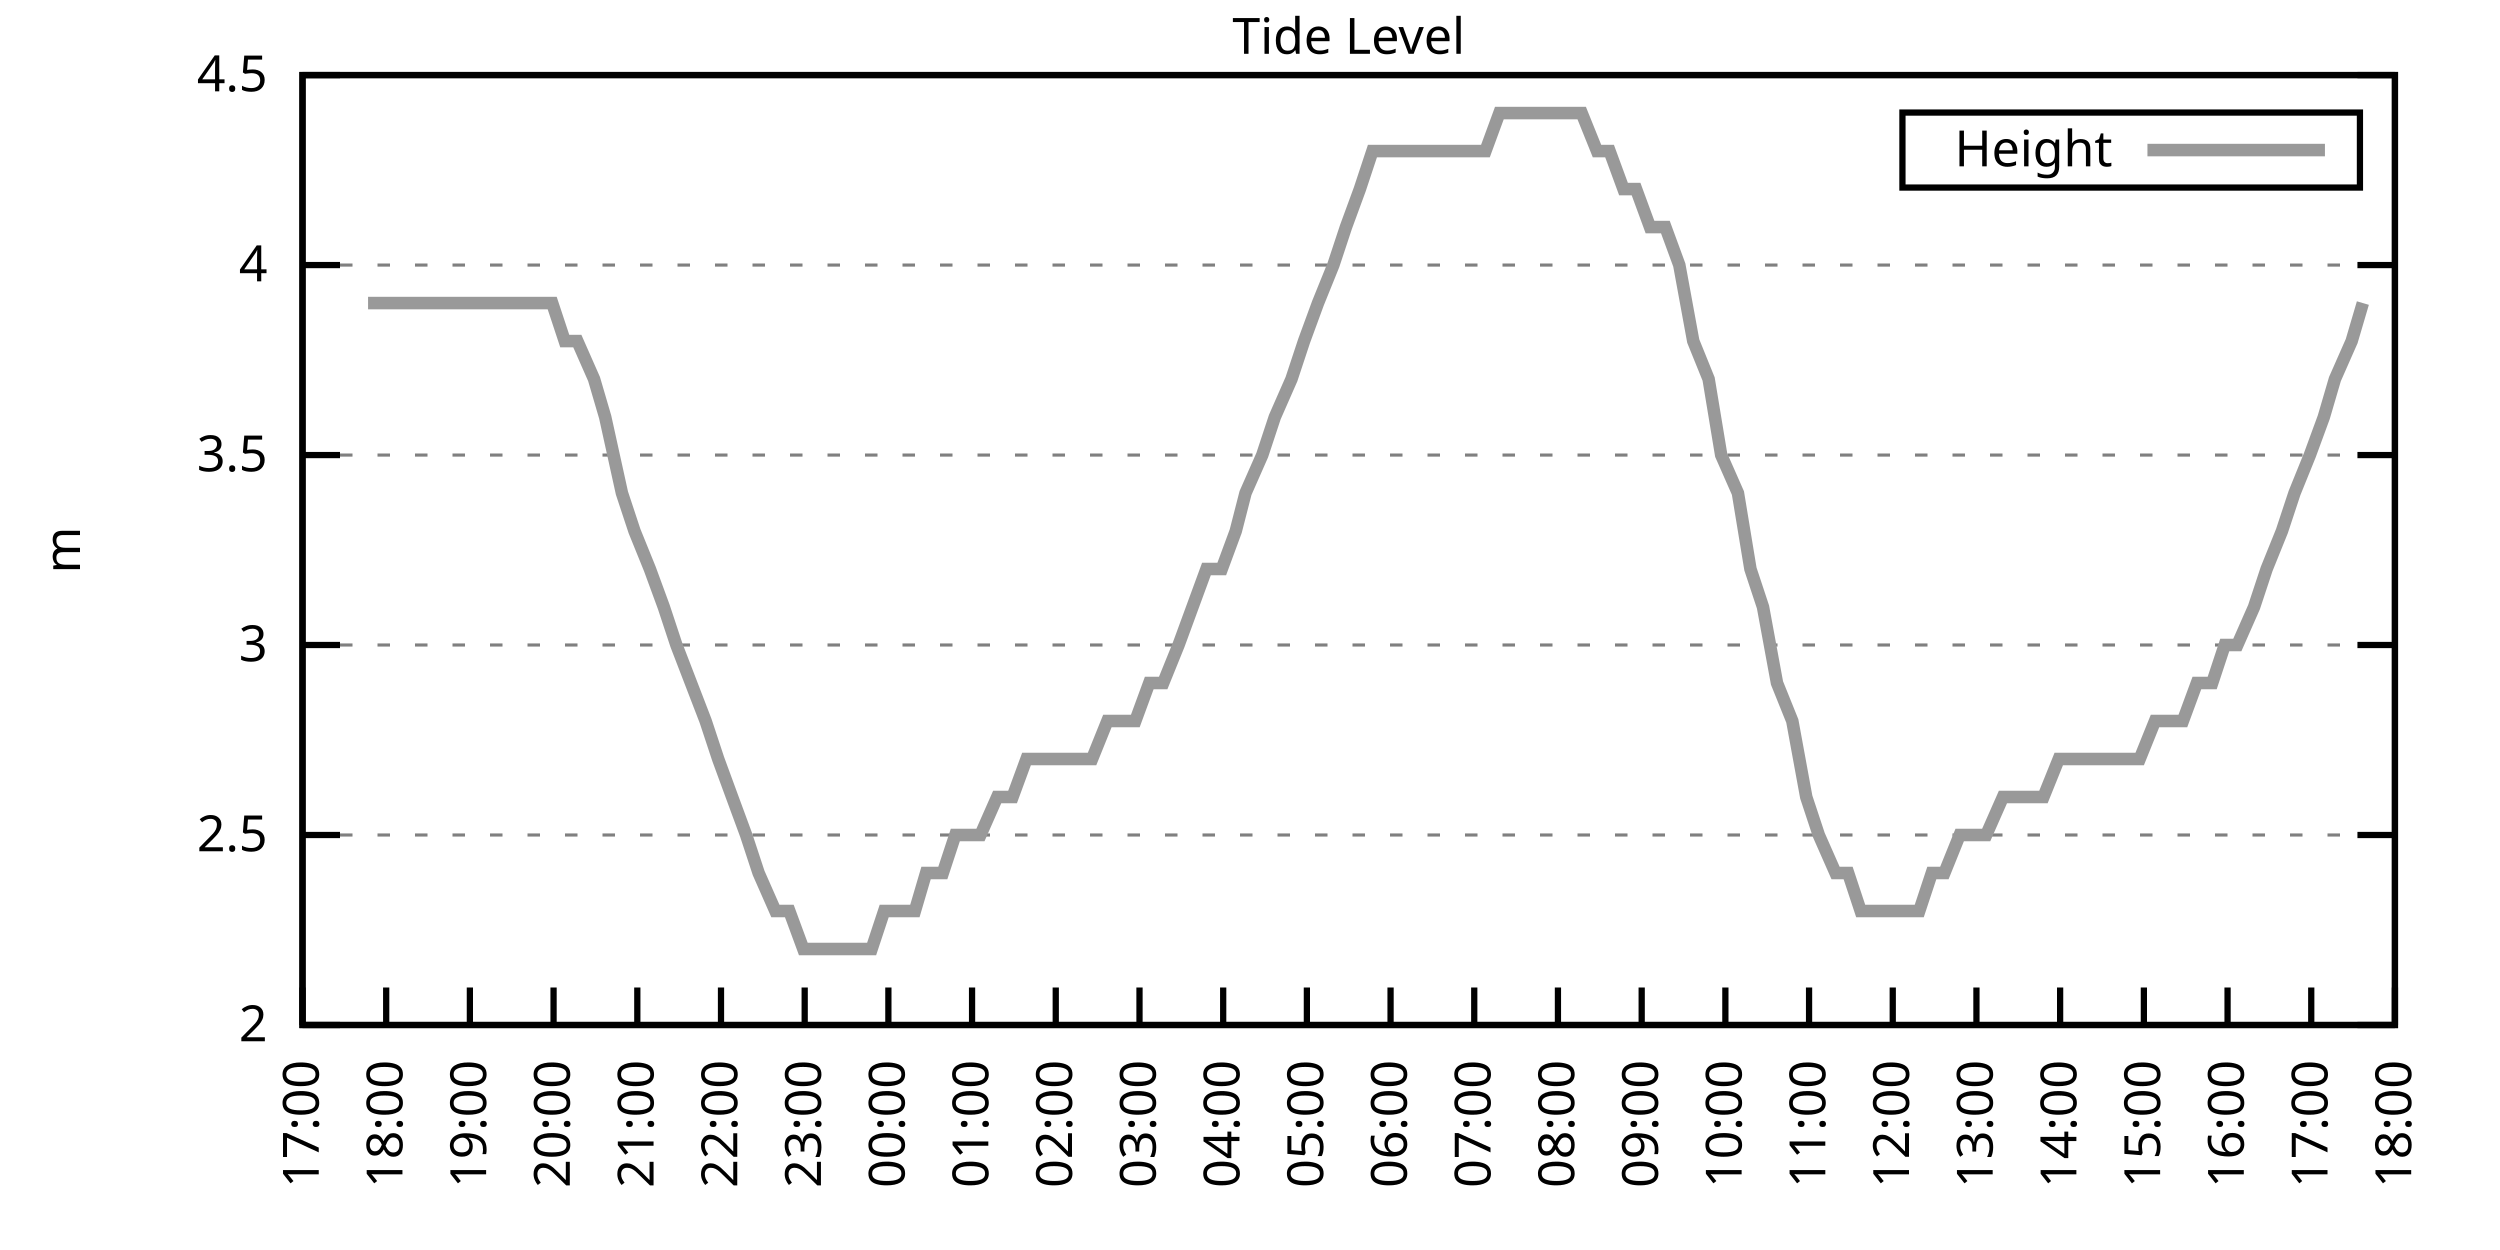
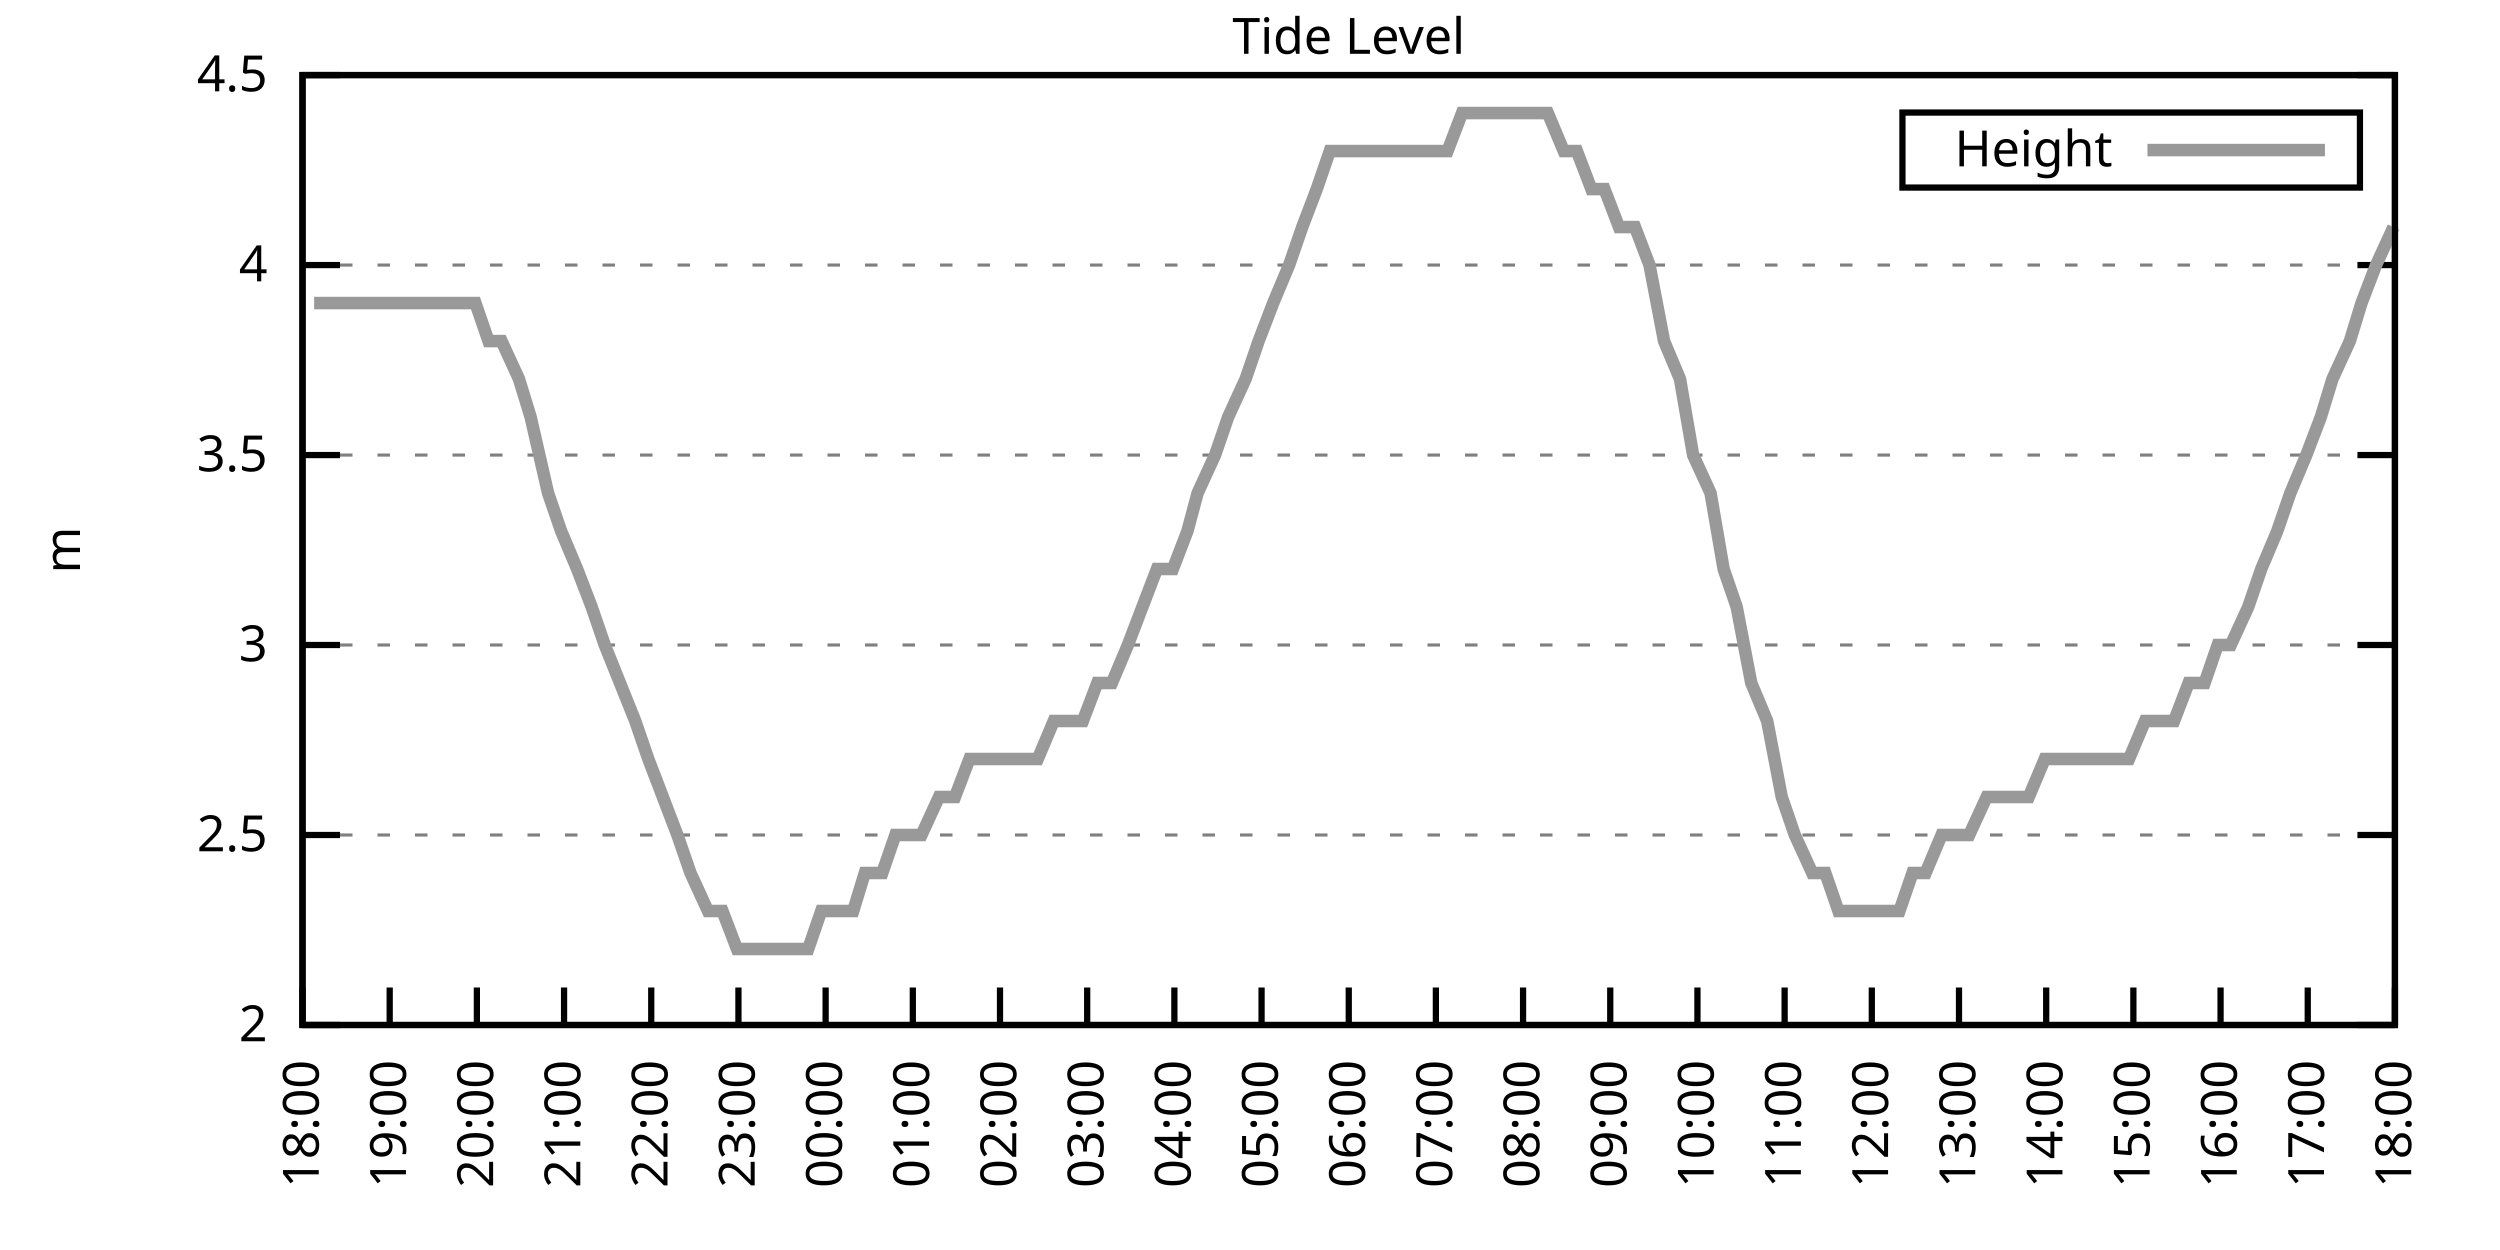
<svg xmlns="http://www.w3.org/2000/svg" xmlns:xlink="http://www.w3.org/1999/xlink" width="400" height="200" viewBox="0 0 400 200">
  <g id="gnuplot_canvas">
    <rect x="0" y="0" width="400" height="200" fill="none" />
    <defs>
      <circle id="gpDot" r="0.5" stroke-width="0.5" stroke="currentColor" />
      <path id="gpPt0" stroke-width="0.333" stroke="currentColor" d="M-1,0 h2 M0,-1 v2" />
      <path id="gpPt1" stroke-width="0.333" stroke="currentColor" d="M-1,-1 L1,1 M1,-1 L-1,1" />
      <path id="gpPt2" stroke-width="0.333" stroke="currentColor" d="M-1,0 L1,0 M0,-1 L0,1 M-1,-1 L1,1 M-1,1 L1,-1" />
      <rect id="gpPt3" stroke-width="0.333" stroke="currentColor" x="-1" y="-1" width="2" height="2" />
      <rect id="gpPt4" stroke-width="0.333" stroke="currentColor" fill="currentColor" x="-1" y="-1" width="2" height="2" />
      <circle id="gpPt5" stroke-width="0.333" stroke="currentColor" cx="0" cy="0" r="1" />
      <use xlink:href="#gpPt5" id="gpPt6" fill="currentColor" stroke="none" />
      <path id="gpPt7" stroke-width="0.333" stroke="currentColor" d="M0,-1.33 L-1.33,0.67 L1.33,0.67 z" />
      <use xlink:href="#gpPt7" id="gpPt8" fill="currentColor" stroke="none" />
      <use xlink:href="#gpPt7" id="gpPt9" stroke="currentColor" transform="rotate(180)" />
      <use xlink:href="#gpPt9" id="gpPt10" fill="currentColor" stroke="none" />
      <use xlink:href="#gpPt3" id="gpPt11" stroke="currentColor" transform="rotate(45)" />
      <use xlink:href="#gpPt11" id="gpPt12" fill="currentColor" stroke="none" />
      <path id="gpPt13" stroke-width="0.333" stroke="currentColor" d="M0,1.330 L1.265,0.411 L0.782,-1.067 L-0.782,-1.076 L-1.265,0.411 z" />
      <use xlink:href="#gpPt13" id="gpPt14" fill="currentColor" stroke="none" />
      <filter id="textbox" filterUnits="objectBoundingBox" x="0" y="0" height="1" width="1">
        <feFlood flood-color="white" flood-opacity="1" result="bgnd" />
        <feComposite in="SourceGraphic" in2="bgnd" operator="atop" />
      </filter>
      <filter id="greybox" filterUnits="objectBoundingBox" x="0" y="0" height="1" width="1">
        <feFlood flood-color="lightgrey" flood-opacity="1" result="grey" />
        <feComposite in="SourceGraphic" in2="grey" operator="atop" />
      </filter>
    </defs>
    <g fill="none" color="white" stroke="currentColor" stroke-width="1.00" stroke-linecap="butt" stroke-linejoin="miter">
</g>
    <g fill="none" color="black" stroke="currentColor" stroke-width="1.00" stroke-linecap="butt" stroke-linejoin="miter">
      <g stroke="none" shape-rendering="crispEdges">
        <polygon fill="rgb(255, 255, 255)" points="48.40,164.00 383.18,164.00 383.18,12.02 48.40,12.02 " />
      </g>
    </g>
    <g fill="none" color="black" stroke="currentColor" stroke-width="1.00" stroke-linecap="butt" stroke-linejoin="miter">
</g>
    <g fill="none" color="black" stroke="black" stroke-width="0.50" stroke-linecap="butt" stroke-linejoin="miter">
</g>
    <g fill="none" color="gray" stroke="currentColor" stroke-width="0.50" stroke-linecap="butt" stroke-linejoin="miter">
      <path stroke="gray" stroke-dasharray="2,4" class="gridline" d="M48.40,164.00 L383.19,164.00  " />
    </g>
    <g fill="none" color="gray" stroke="gray" stroke-width="1.00" stroke-linecap="butt" stroke-linejoin="miter">
</g>
    <g fill="none" color="black" stroke="currentColor" stroke-width="1.00" stroke-linecap="butt" stroke-linejoin="miter">
      <path stroke="black" d="M48.40,164.00 L54.40,164.00 M383.19,164.00 L377.19,164.00  " />
      <g transform="translate(42.80,166.60)" stroke="none" fill="black" font-family="Sans" font-size="8.00" text-anchor="end">
        <text>
          <tspan font-family="Sans"> 2</tspan>
        </text>
      </g>
    </g>
    <g fill="none" color="black" stroke="currentColor" stroke-width="1.00" stroke-linecap="butt" stroke-linejoin="miter">
</g>
    <g fill="none" color="black" stroke="black" stroke-width="0.50" stroke-linecap="butt" stroke-linejoin="miter">
</g>
    <g fill="none" color="gray" stroke="currentColor" stroke-width="0.50" stroke-linecap="butt" stroke-linejoin="miter">
      <path stroke="gray" stroke-dasharray="2,4" class="gridline" d="M48.40,133.60 L383.19,133.60  " />
    </g>
    <g fill="none" color="gray" stroke="gray" stroke-width="1.00" stroke-linecap="butt" stroke-linejoin="miter">
</g>
    <g fill="none" color="black" stroke="currentColor" stroke-width="1.00" stroke-linecap="butt" stroke-linejoin="miter">
      <path stroke="black" d="M48.40,133.60 L54.40,133.60 M383.19,133.60 L377.19,133.60  " />
      <g transform="translate(42.80,136.20)" stroke="none" fill="black" font-family="Sans" font-size="8.00" text-anchor="end">
        <text>
          <tspan font-family="Sans"> 2.5</tspan>
        </text>
      </g>
    </g>
    <g fill="none" color="black" stroke="currentColor" stroke-width="1.00" stroke-linecap="butt" stroke-linejoin="miter">
</g>
    <g fill="none" color="black" stroke="black" stroke-width="0.50" stroke-linecap="butt" stroke-linejoin="miter">
</g>
    <g fill="none" color="gray" stroke="currentColor" stroke-width="0.50" stroke-linecap="butt" stroke-linejoin="miter">
      <path stroke="gray" stroke-dasharray="2,4" class="gridline" d="M48.40,103.20 L383.19,103.20  " />
    </g>
    <g fill="none" color="gray" stroke="gray" stroke-width="1.00" stroke-linecap="butt" stroke-linejoin="miter">
</g>
    <g fill="none" color="black" stroke="currentColor" stroke-width="1.00" stroke-linecap="butt" stroke-linejoin="miter">
      <path stroke="black" d="M48.40,103.20 L54.40,103.20 M383.19,103.20 L377.19,103.20  " />
      <g transform="translate(42.80,105.80)" stroke="none" fill="black" font-family="Sans" font-size="8.00" text-anchor="end">
        <text>
          <tspan font-family="Sans"> 3</tspan>
        </text>
      </g>
    </g>
    <g fill="none" color="black" stroke="currentColor" stroke-width="1.00" stroke-linecap="butt" stroke-linejoin="miter">
</g>
    <g fill="none" color="black" stroke="black" stroke-width="0.50" stroke-linecap="butt" stroke-linejoin="miter">
</g>
    <g fill="none" color="gray" stroke="currentColor" stroke-width="0.50" stroke-linecap="butt" stroke-linejoin="miter">
      <path stroke="gray" stroke-dasharray="2,4" class="gridline" d="M48.40,72.81 L383.19,72.81  " />
    </g>
    <g fill="none" color="gray" stroke="gray" stroke-width="1.00" stroke-linecap="butt" stroke-linejoin="miter">
</g>
    <g fill="none" color="black" stroke="currentColor" stroke-width="1.00" stroke-linecap="butt" stroke-linejoin="miter">
      <path stroke="black" d="M48.40,72.81 L54.40,72.81 M383.19,72.81 L377.19,72.81  " />
      <g transform="translate(42.80,75.41)" stroke="none" fill="black" font-family="Sans" font-size="8.00" text-anchor="end">
        <text>
          <tspan font-family="Sans"> 3.5</tspan>
        </text>
      </g>
    </g>
    <g fill="none" color="black" stroke="currentColor" stroke-width="1.00" stroke-linecap="butt" stroke-linejoin="miter">
</g>
    <g fill="none" color="black" stroke="black" stroke-width="0.50" stroke-linecap="butt" stroke-linejoin="miter">
</g>
    <g fill="none" color="gray" stroke="currentColor" stroke-width="0.50" stroke-linecap="butt" stroke-linejoin="miter">
      <path stroke="gray" stroke-dasharray="2,4" class="gridline" d="M48.40,42.41 L383.19,42.41  " />
    </g>
    <g fill="none" color="gray" stroke="gray" stroke-width="1.00" stroke-linecap="butt" stroke-linejoin="miter">
</g>
    <g fill="none" color="black" stroke="currentColor" stroke-width="1.00" stroke-linecap="butt" stroke-linejoin="miter">
      <path stroke="black" d="M48.40,42.41 L54.40,42.41 M383.19,42.41 L377.19,42.41  " />
      <g transform="translate(42.80,45.01)" stroke="none" fill="black" font-family="Sans" font-size="8.00" text-anchor="end">
        <text>
          <tspan font-family="Sans"> 4</tspan>
        </text>
      </g>
    </g>
    <g fill="none" color="black" stroke="currentColor" stroke-width="1.00" stroke-linecap="butt" stroke-linejoin="miter">
</g>
    <g fill="none" color="black" stroke="black" stroke-width="0.50" stroke-linecap="butt" stroke-linejoin="miter">
</g>
    <g fill="none" color="gray" stroke="currentColor" stroke-width="0.50" stroke-linecap="butt" stroke-linejoin="miter">
      <path stroke="gray" stroke-dasharray="2,4" class="gridline" d="M48.40,12.01 L383.19,12.01  " />
    </g>
    <g fill="none" color="gray" stroke="gray" stroke-width="1.00" stroke-linecap="butt" stroke-linejoin="miter">
</g>
    <g fill="none" color="black" stroke="currentColor" stroke-width="1.00" stroke-linecap="butt" stroke-linejoin="miter">
      <path stroke="black" d="M48.40,12.01 L54.40,12.01 M383.19,12.01 L377.19,12.01  " />
      <g transform="translate(42.80,14.61)" stroke="none" fill="black" font-family="Sans" font-size="8.00" text-anchor="end">
        <text>
          <tspan font-family="Sans"> 4.5</tspan>
        </text>
      </g>
    </g>
    <g fill="none" color="black" stroke="currentColor" stroke-width="1.00" stroke-linecap="butt" stroke-linejoin="miter">
      <path stroke="black" d="M48.40,164.00 L48.40,158.00  " />
      <g transform="translate(51.00,169.60) rotate(270.00)" stroke="none" fill="black" font-family="Sans" font-size="8.00" text-anchor="end">
        <text>
-           <tspan font-family="Sans">17:00</tspan>
-         </text>
-       </g>
-     </g>
-     <g fill="none" color="black" stroke="currentColor" stroke-width="1.00" stroke-linecap="butt" stroke-linejoin="miter">
-       <path stroke="black" d="M61.79,164.00 L61.79,158.00  " />
-       <g transform="translate(64.39,169.60) rotate(270.00)" stroke="none" fill="black" font-family="Sans" font-size="8.00" text-anchor="end">
-         <text>
          <tspan font-family="Sans">18:00</tspan>
        </text>
      </g>
    </g>
    <g fill="none" color="black" stroke="currentColor" stroke-width="1.00" stroke-linecap="butt" stroke-linejoin="miter">
-       <path stroke="black" d="M75.18,164.00 L75.18,158.00  " />
-       <g transform="translate(77.78,169.60) rotate(270.00)" stroke="none" fill="black" font-family="Sans" font-size="8.00" text-anchor="end">
+       <path stroke="black" d="M62.35,164.00 L62.35,158.00  " />
+       <g transform="translate(64.95,169.60) rotate(270.00)" stroke="none" fill="black" font-family="Sans" font-size="8.00" text-anchor="end">
        <text>
          <tspan font-family="Sans">19:00</tspan>
        </text>
      </g>
    </g>
    <g fill="none" color="black" stroke="currentColor" stroke-width="1.00" stroke-linecap="butt" stroke-linejoin="miter">
-       <path stroke="black" d="M88.57,164.00 L88.57,158.00  " />
-       <g transform="translate(91.17,169.60) rotate(270.00)" stroke="none" fill="black" font-family="Sans" font-size="8.00" text-anchor="end">
+       <path stroke="black" d="M76.30,164.00 L76.30,158.00  " />
+       <g transform="translate(78.90,169.60) rotate(270.00)" stroke="none" fill="black" font-family="Sans" font-size="8.00" text-anchor="end">
        <text>
          <tspan font-family="Sans">20:00</tspan>
        </text>
      </g>
    </g>
    <g fill="none" color="black" stroke="currentColor" stroke-width="1.00" stroke-linecap="butt" stroke-linejoin="miter">
-       <path stroke="black" d="M101.97,164.00 L101.97,158.00  " />
-       <g transform="translate(104.57,169.60) rotate(270.00)" stroke="none" fill="black" font-family="Sans" font-size="8.00" text-anchor="end">
+       <path stroke="black" d="M90.25,164.00 L90.25,158.00  " />
+       <g transform="translate(92.85,169.60) rotate(270.00)" stroke="none" fill="black" font-family="Sans" font-size="8.00" text-anchor="end">
        <text>
          <tspan font-family="Sans">21:00</tspan>
        </text>
      </g>
    </g>
    <g fill="none" color="black" stroke="currentColor" stroke-width="1.00" stroke-linecap="butt" stroke-linejoin="miter">
-       <path stroke="black" d="M115.36,164.00 L115.36,158.00  " />
-       <g transform="translate(117.96,169.60) rotate(270.00)" stroke="none" fill="black" font-family="Sans" font-size="8.00" text-anchor="end">
+       <path stroke="black" d="M104.20,164.00 L104.20,158.00  " />
+       <g transform="translate(106.80,169.60) rotate(270.00)" stroke="none" fill="black" font-family="Sans" font-size="8.00" text-anchor="end">
        <text>
          <tspan font-family="Sans">22:00</tspan>
        </text>
      </g>
    </g>
    <g fill="none" color="black" stroke="currentColor" stroke-width="1.00" stroke-linecap="butt" stroke-linejoin="miter">
-       <path stroke="black" d="M128.75,164.00 L128.75,158.00  " />
-       <g transform="translate(131.35,169.60) rotate(270.00)" stroke="none" fill="black" font-family="Sans" font-size="8.00" text-anchor="end">
+       <path stroke="black" d="M118.15,164.00 L118.15,158.00  " />
+       <g transform="translate(120.75,169.60) rotate(270.00)" stroke="none" fill="black" font-family="Sans" font-size="8.00" text-anchor="end">
        <text>
          <tspan font-family="Sans">23:00</tspan>
        </text>
      </g>
    </g>
    <g fill="none" color="black" stroke="currentColor" stroke-width="1.00" stroke-linecap="butt" stroke-linejoin="miter">
-       <path stroke="black" d="M142.14,164.00 L142.14,158.00  " />
-       <g transform="translate(144.74,169.60) rotate(270.00)" stroke="none" fill="black" font-family="Sans" font-size="8.00" text-anchor="end">
+       <path stroke="black" d="M132.10,164.00 L132.10,158.00  " />
+       <g transform="translate(134.70,169.60) rotate(270.00)" stroke="none" fill="black" font-family="Sans" font-size="8.00" text-anchor="end">
        <text>
          <tspan font-family="Sans">00:00</tspan>
        </text>
      </g>
    </g>
    <g fill="none" color="black" stroke="currentColor" stroke-width="1.00" stroke-linecap="butt" stroke-linejoin="miter">
-       <path stroke="black" d="M155.53,164.00 L155.53,158.00  " />
-       <g transform="translate(158.13,169.60) rotate(270.00)" stroke="none" fill="black" font-family="Sans" font-size="8.00" text-anchor="end">
+       <path stroke="black" d="M146.05,164.00 L146.05,158.00  " />
+       <g transform="translate(148.65,169.60) rotate(270.00)" stroke="none" fill="black" font-family="Sans" font-size="8.00" text-anchor="end">
        <text>
          <tspan font-family="Sans">01:00</tspan>
        </text>
      </g>
    </g>
    <g fill="none" color="black" stroke="currentColor" stroke-width="1.00" stroke-linecap="butt" stroke-linejoin="miter">
-       <path stroke="black" d="M168.92,164.00 L168.92,158.00  " />
-       <g transform="translate(171.52,169.60) rotate(270.00)" stroke="none" fill="black" font-family="Sans" font-size="8.00" text-anchor="end">
+       <path stroke="black" d="M160.00,164.00 L160.00,158.00  " />
+       <g transform="translate(162.60,169.60) rotate(270.00)" stroke="none" fill="black" font-family="Sans" font-size="8.00" text-anchor="end">
        <text>
          <tspan font-family="Sans">02:00</tspan>
        </text>
      </g>
    </g>
    <g fill="none" color="black" stroke="currentColor" stroke-width="1.00" stroke-linecap="butt" stroke-linejoin="miter">
-       <path stroke="black" d="M182.32,164.00 L182.32,158.00  " />
-       <g transform="translate(184.92,169.60) rotate(270.00)" stroke="none" fill="black" font-family="Sans" font-size="8.00" text-anchor="end">
+       <path stroke="black" d="M173.95,164.00 L173.95,158.00  " />
+       <g transform="translate(176.55,169.60) rotate(270.00)" stroke="none" fill="black" font-family="Sans" font-size="8.00" text-anchor="end">
        <text>
          <tspan font-family="Sans">03:00</tspan>
        </text>
      </g>
    </g>
    <g fill="none" color="black" stroke="currentColor" stroke-width="1.00" stroke-linecap="butt" stroke-linejoin="miter">
-       <path stroke="black" d="M195.71,164.00 L195.71,158.00  " />
-       <g transform="translate(198.31,169.60) rotate(270.00)" stroke="none" fill="black" font-family="Sans" font-size="8.00" text-anchor="end">
+       <path stroke="black" d="M187.90,164.00 L187.90,158.00  " />
+       <g transform="translate(190.50,169.60) rotate(270.00)" stroke="none" fill="black" font-family="Sans" font-size="8.00" text-anchor="end">
        <text>
          <tspan font-family="Sans">04:00</tspan>
        </text>
      </g>
    </g>
    <g fill="none" color="black" stroke="currentColor" stroke-width="1.00" stroke-linecap="butt" stroke-linejoin="miter">
-       <path stroke="black" d="M209.10,164.00 L209.10,158.00  " />
-       <g transform="translate(211.70,169.60) rotate(270.00)" stroke="none" fill="black" font-family="Sans" font-size="8.00" text-anchor="end">
+       <path stroke="black" d="M201.85,164.00 L201.85,158.00  " />
+       <g transform="translate(204.45,169.60) rotate(270.00)" stroke="none" fill="black" font-family="Sans" font-size="8.00" text-anchor="end">
        <text>
          <tspan font-family="Sans">05:00</tspan>
        </text>
      </g>
    </g>
    <g fill="none" color="black" stroke="currentColor" stroke-width="1.00" stroke-linecap="butt" stroke-linejoin="miter">
-       <path stroke="black" d="M222.49,164.00 L222.49,158.00  " />
-       <g transform="translate(225.09,169.60) rotate(270.00)" stroke="none" fill="black" font-family="Sans" font-size="8.00" text-anchor="end">
+       <path stroke="black" d="M215.80,164.00 L215.80,158.00  " />
+       <g transform="translate(218.40,169.60) rotate(270.00)" stroke="none" fill="black" font-family="Sans" font-size="8.00" text-anchor="end">
        <text>
          <tspan font-family="Sans">06:00</tspan>
        </text>
      </g>
    </g>
    <g fill="none" color="black" stroke="currentColor" stroke-width="1.00" stroke-linecap="butt" stroke-linejoin="miter">
-       <path stroke="black" d="M235.88,164.00 L235.88,158.00  " />
-       <g transform="translate(238.48,169.60) rotate(270.00)" stroke="none" fill="black" font-family="Sans" font-size="8.00" text-anchor="end">
+       <path stroke="black" d="M229.74,164.00 L229.74,158.00  " />
+       <g transform="translate(232.34,169.60) rotate(270.00)" stroke="none" fill="black" font-family="Sans" font-size="8.00" text-anchor="end">
        <text>
          <tspan font-family="Sans">07:00</tspan>
        </text>
      </g>
    </g>
    <g fill="none" color="black" stroke="currentColor" stroke-width="1.00" stroke-linecap="butt" stroke-linejoin="miter">
-       <path stroke="black" d="M249.27,164.00 L249.27,158.00  " />
-       <g transform="translate(251.87,169.60) rotate(270.00)" stroke="none" fill="black" font-family="Sans" font-size="8.00" text-anchor="end">
+       <path stroke="black" d="M243.69,164.00 L243.69,158.00  " />
+       <g transform="translate(246.29,169.60) rotate(270.00)" stroke="none" fill="black" font-family="Sans" font-size="8.00" text-anchor="end">
        <text>
          <tspan font-family="Sans">08:00</tspan>
        </text>
      </g>
    </g>
    <g fill="none" color="black" stroke="currentColor" stroke-width="1.00" stroke-linecap="butt" stroke-linejoin="miter">
-       <path stroke="black" d="M262.67,164.00 L262.67,158.00  " />
-       <g transform="translate(265.27,169.60) rotate(270.00)" stroke="none" fill="black" font-family="Sans" font-size="8.00" text-anchor="end">
+       <path stroke="black" d="M257.64,164.00 L257.64,158.00  " />
+       <g transform="translate(260.24,169.60) rotate(270.00)" stroke="none" fill="black" font-family="Sans" font-size="8.00" text-anchor="end">
        <text>
          <tspan font-family="Sans">09:00</tspan>
        </text>
      </g>
    </g>
    <g fill="none" color="black" stroke="currentColor" stroke-width="1.00" stroke-linecap="butt" stroke-linejoin="miter">
-       <path stroke="black" d="M276.06,164.00 L276.06,158.00  " />
-       <g transform="translate(278.66,169.60) rotate(270.00)" stroke="none" fill="black" font-family="Sans" font-size="8.00" text-anchor="end">
+       <path stroke="black" d="M271.59,164.00 L271.59,158.00  " />
+       <g transform="translate(274.19,169.60) rotate(270.00)" stroke="none" fill="black" font-family="Sans" font-size="8.00" text-anchor="end">
        <text>
          <tspan font-family="Sans">10:00</tspan>
        </text>
      </g>
    </g>
    <g fill="none" color="black" stroke="currentColor" stroke-width="1.00" stroke-linecap="butt" stroke-linejoin="miter">
-       <path stroke="black" d="M289.45,164.00 L289.45,158.00  " />
-       <g transform="translate(292.05,169.60) rotate(270.00)" stroke="none" fill="black" font-family="Sans" font-size="8.00" text-anchor="end">
+       <path stroke="black" d="M285.54,164.00 L285.54,158.00  " />
+       <g transform="translate(288.14,169.60) rotate(270.00)" stroke="none" fill="black" font-family="Sans" font-size="8.00" text-anchor="end">
        <text>
          <tspan font-family="Sans">11:00</tspan>
        </text>
      </g>
    </g>
    <g fill="none" color="black" stroke="currentColor" stroke-width="1.00" stroke-linecap="butt" stroke-linejoin="miter">
-       <path stroke="black" d="M302.84,164.00 L302.84,158.00  " />
-       <g transform="translate(305.44,169.60) rotate(270.00)" stroke="none" fill="black" font-family="Sans" font-size="8.00" text-anchor="end">
+       <path stroke="black" d="M299.49,164.00 L299.49,158.00  " />
+       <g transform="translate(302.09,169.60) rotate(270.00)" stroke="none" fill="black" font-family="Sans" font-size="8.00" text-anchor="end">
        <text>
          <tspan font-family="Sans">12:00</tspan>
        </text>
      </g>
    </g>
    <g fill="none" color="black" stroke="currentColor" stroke-width="1.00" stroke-linecap="butt" stroke-linejoin="miter">
-       <path stroke="black" d="M316.23,164.00 L316.23,158.00  " />
-       <g transform="translate(318.83,169.60) rotate(270.00)" stroke="none" fill="black" font-family="Sans" font-size="8.00" text-anchor="end">
+       <path stroke="black" d="M313.44,164.00 L313.44,158.00  " />
+       <g transform="translate(316.04,169.60) rotate(270.00)" stroke="none" fill="black" font-family="Sans" font-size="8.00" text-anchor="end">
        <text>
          <tspan font-family="Sans">13:00</tspan>
        </text>
      </g>
    </g>
    <g fill="none" color="black" stroke="currentColor" stroke-width="1.00" stroke-linecap="butt" stroke-linejoin="miter">
-       <path stroke="black" d="M329.62,164.00 L329.62,158.00  " />
-       <g transform="translate(332.22,169.60) rotate(270.00)" stroke="none" fill="black" font-family="Sans" font-size="8.00" text-anchor="end">
+       <path stroke="black" d="M327.39,164.00 L327.39,158.00  " />
+       <g transform="translate(329.99,169.60) rotate(270.00)" stroke="none" fill="black" font-family="Sans" font-size="8.00" text-anchor="end">
        <text>
          <tspan font-family="Sans">14:00</tspan>
        </text>
      </g>
    </g>
    <g fill="none" color="black" stroke="currentColor" stroke-width="1.00" stroke-linecap="butt" stroke-linejoin="miter">
-       <path stroke="black" d="M343.02,164.00 L343.02,158.00  " />
-       <g transform="translate(345.62,169.60) rotate(270.00)" stroke="none" fill="black" font-family="Sans" font-size="8.00" text-anchor="end">
+       <path stroke="black" d="M341.34,164.00 L341.34,158.00  " />
+       <g transform="translate(343.94,169.60) rotate(270.00)" stroke="none" fill="black" font-family="Sans" font-size="8.00" text-anchor="end">
        <text>
          <tspan font-family="Sans">15:00</tspan>
        </text>
      </g>
    </g>
    <g fill="none" color="black" stroke="currentColor" stroke-width="1.00" stroke-linecap="butt" stroke-linejoin="miter">
-       <path stroke="black" d="M356.41,164.00 L356.41,158.00  " />
-       <g transform="translate(359.01,169.60) rotate(270.00)" stroke="none" fill="black" font-family="Sans" font-size="8.00" text-anchor="end">
+       <path stroke="black" d="M355.29,164.00 L355.29,158.00  " />
+       <g transform="translate(357.89,169.60) rotate(270.00)" stroke="none" fill="black" font-family="Sans" font-size="8.00" text-anchor="end">
        <text>
          <tspan font-family="Sans">16:00</tspan>
        </text>
      </g>
    </g>
    <g fill="none" color="black" stroke="currentColor" stroke-width="1.00" stroke-linecap="butt" stroke-linejoin="miter">
-       <path stroke="black" d="M369.80,164.00 L369.80,158.00  " />
-       <g transform="translate(372.40,169.60) rotate(270.00)" stroke="none" fill="black" font-family="Sans" font-size="8.00" text-anchor="end">
+       <path stroke="black" d="M369.24,164.00 L369.24,158.00  " />
+       <g transform="translate(371.84,169.60) rotate(270.00)" stroke="none" fill="black" font-family="Sans" font-size="8.00" text-anchor="end">
        <text>
          <tspan font-family="Sans">17:00</tspan>
        </text>
      </g>
    </g>
    <g fill="none" color="black" stroke="currentColor" stroke-width="1.00" stroke-linecap="butt" stroke-linejoin="miter">
      <path stroke="black" d="M383.19,164.00 L383.19,158.00  " />
      <g transform="translate(385.79,169.60) rotate(270.00)" stroke="none" fill="black" font-family="Sans" font-size="8.00" text-anchor="end">
        <text>
          <tspan font-family="Sans">18:00</tspan>
        </text>
      </g>
    </g>
    <g fill="none" color="black" stroke="currentColor" stroke-width="1.00" stroke-linecap="butt" stroke-linejoin="miter">
</g>
    <g fill="none" color="black" stroke="currentColor" stroke-width="1.00" stroke-linecap="butt" stroke-linejoin="miter">
      <path stroke="black" d="M48.40,12.01 L48.40,164.00 L383.19,164.00 L383.19,12.01 L48.40,12.01 Z  " />
    </g>
    <g fill="none" color="black" stroke="currentColor" stroke-width="1.00" stroke-linecap="butt" stroke-linejoin="miter">
</g>
    <g fill="none" color="black" stroke="currentColor" stroke-width="1.00" stroke-linecap="butt" stroke-linejoin="miter">
      <path stroke="black" d="M304.39,30.01 L304.39,18.01 L377.59,18.01 L377.59,30.01 L304.39,30.01 Z  " />
    </g>
    <g id="Tide_level_plot_1">
      <g fill="none" color="white" stroke="black" stroke-width="2.00" stroke-linecap="butt" stroke-linejoin="miter">
</g>
      <g fill="none" color="black" stroke="currentColor" stroke-width="2.00" stroke-linecap="butt" stroke-linejoin="miter">
        <g transform="translate(337.99,26.61)" stroke="none" fill="black" font-family="Sans" font-size="8.00" text-anchor="end">
          <text>
            <tspan font-family="Sans">Height</tspan>
          </text>
        </g>
      </g>
      <g fill="none" color="black" stroke="currentColor" stroke-width="2.00" stroke-linecap="butt" stroke-linejoin="miter">
-         <path stroke="rgb(153, 153, 153)" d="M343.59,24.01 L371.99,24.01 M58.89,48.49 L61.35,48.49 L63.58,48.49 L65.59,48.49 L68.04,48.49 L70.27,48.49   L72.50,48.49 L74.74,48.49 L76.97,48.49 L78.98,48.49 L81.66,48.49 L83.89,48.49 L85.90,48.49 L88.35,48.49   L90.36,54.57 L92.37,54.57 L95.05,60.65 L96.83,66.73 L99.51,78.89 L101.52,84.97 L103.98,91.04 L106.21,97.12   L108.22,103.20 L112.90,115.36 L114.91,121.44 L117.14,127.52 L119.38,133.60 L121.38,139.68 L124.06,145.76 L126.29,145.76   L128.53,151.84 L130.31,151.84 L132.99,151.84 L135.22,151.84 L137.45,151.84 L139.46,151.84 L141.47,145.76 L144.15,145.76   L146.38,145.76 L148.17,139.68 L150.85,139.68 L152.85,133.60 L155.09,133.60 L156.87,133.60 L159.55,127.52 L162.01,127.52   L164.24,121.44 L166.47,121.44 L168.48,121.44 L170.49,121.44 L173.17,121.44 L174.73,121.44 L177.18,115.36 L179.64,115.36   L181.65,115.36 L183.88,109.28 L186.11,109.28 L188.57,103.20 L190.80,97.12 L193.03,91.04 L195.48,91.04 L197.72,84.97   L199.28,78.89 L201.96,72.81 L203.97,66.73 L206.64,60.65 L208.65,54.57 L210.88,48.49 L213.34,42.41 L215.35,36.33   L217.58,30.25 L219.59,24.17 L222.27,24.17 L224.50,24.17 L226.06,24.17 L228.96,24.17 L230.97,24.17 L233.43,24.17   L235.66,24.17 L237.67,24.17 L239.90,18.09 L242.13,18.09 L244.14,18.09 L246.60,18.09 L248.83,18.09 L250.84,18.09   L253.07,18.09 L255.52,24.17 L257.53,24.17 L259.76,30.25 L261.77,30.25 L264.00,36.33 L266.46,36.33 L268.69,42.41   L270.92,54.57 L273.38,60.65 L275.39,72.81 L278.07,78.89 L280.07,91.04 L282.08,97.12 L284.32,109.28 L286.77,115.36   L289.00,127.52 L291.01,133.60 L293.69,139.68 L295.70,139.68 L297.71,145.76 L299.94,145.76 L302.62,145.76 L304.40,145.76   L307.08,145.76 L309.09,139.68 L311.10,139.68 L313.55,133.60 L315.56,133.60 L317.79,133.60 L320.47,127.52 L322.48,127.52   L324.94,127.52 L326.95,127.52 L329.40,121.44 L331.63,121.44 L333.86,121.44 L336.10,121.44 L338.33,121.44 L340.34,121.44   L342.35,121.44 L344.80,115.36 L346.81,115.36 L349.26,115.36 L351.50,109.28 L353.95,109.28 L355.96,103.20 L357.97,103.20   L360.65,97.12 L362.66,91.04 L365.11,84.97 L367.12,78.89 L369.58,72.81 L371.81,66.73 L373.59,60.65 L376.27,54.57   L378.06,48.49  " />
+         <path stroke="rgb(153, 153, 153)" d="M343.59,24.01 L371.99,24.01 M50.26,48.49 L52.35,48.49 L54.91,48.49 L57.23,48.49 L59.56,48.49 L61.88,48.49   L64.21,48.49 L66.30,48.49 L69.09,48.49 L71.42,48.49 L73.51,48.49 L76.07,48.49 L78.16,54.57 L80.25,54.57   L83.04,60.65 L84.90,66.73 L87.69,78.89 L89.78,84.97 L92.34,91.04 L94.67,97.12 L96.76,103.20 L101.64,115.36   L103.73,121.44 L106.06,127.52 L108.38,133.60 L110.48,139.68 L113.27,145.76 L115.59,145.76 L117.92,151.84 L119.78,151.84   L122.57,151.84 L124.89,151.84 L127.22,151.84 L129.31,151.84 L131.40,145.76 L134.19,145.76 L136.51,145.76 L138.37,139.68   L141.16,139.68 L143.26,133.60 L145.58,133.60 L147.44,133.60 L150.23,127.52 L152.79,127.52 L155.11,121.44 L157.44,121.44   L159.53,121.44 L161.62,121.44 L164.41,121.44 L166.04,121.44 L168.60,115.36 L171.16,115.36 L173.25,115.36 L175.57,109.28   L177.90,109.28 L180.46,103.20 L182.78,97.12 L185.11,91.04 L187.66,91.04 L189.99,84.97 L191.62,78.89 L194.41,72.81   L196.50,66.73 L199.29,60.65 L201.38,54.57 L203.71,48.49 L206.26,42.41 L208.36,36.33 L210.68,30.25 L212.77,24.17   L215.56,24.17 L217.89,24.17 L219.51,24.17 L222.54,24.17 L224.63,24.17 L227.19,24.17 L229.51,24.17 L231.60,24.17   L233.93,18.09 L236.25,18.09 L238.35,18.09 L240.90,18.09 L243.23,18.09 L245.32,18.09 L247.65,18.09 L250.20,24.17   L252.30,24.17 L254.62,30.25 L256.71,30.25 L259.04,36.33 L261.60,36.33 L263.92,42.41 L266.25,54.57 L268.80,60.65   L270.90,72.81 L273.69,78.89 L275.78,91.04 L277.87,97.12 L280.20,109.28 L282.75,115.36 L285.08,127.52 L287.17,133.60   L289.96,139.68 L292.05,139.68 L294.15,145.76 L296.47,145.76 L299.26,145.76 L301.12,145.76 L303.91,145.76 L306.00,139.68   L308.09,139.68 L310.65,133.60 L312.74,133.60 L315.07,133.60 L317.86,127.52 L319.95,127.52 L322.51,127.52 L324.60,127.52   L327.16,121.44 L329.48,121.44 L331.81,121.44 L334.13,121.44 L336.46,121.44 L338.55,121.44 L340.64,121.44 L343.20,115.36   L345.29,115.36 L347.85,115.36 L350.18,109.28 L352.73,109.28 L354.83,103.20 L356.92,103.20 L359.71,97.12 L361.80,91.04   L364.36,84.97 L366.45,78.89 L369.01,72.81 L371.33,66.73 L373.19,60.65 L375.98,54.57 L377.84,48.49 L380.17,42.41   L382.96,36.33  " />
      </g>
    </g>
    <g fill="none" color="black" stroke="currentColor" stroke-width="2.00" stroke-linecap="butt" stroke-linejoin="miter">
</g>
    <g fill="none" color="black" stroke="black" stroke-width="1.00" stroke-linecap="butt" stroke-linejoin="miter">
</g>
    <g fill="none" color="black" stroke="currentColor" stroke-width="1.00" stroke-linecap="butt" stroke-linejoin="miter">
      <path stroke="black" d="M48.40,12.01 L48.40,164.00 L383.19,164.00 L383.19,12.01 L48.40,12.01 Z  " />
      <g transform="translate(12.80,88.01) rotate(270.00)" stroke="none" fill="black" font-family="Sans" font-size="8.00" text-anchor="middle">
        <text>
          <tspan font-family="Sans">m</tspan>
        </text>
      </g>
    </g>
    <g fill="none" color="black" stroke="currentColor" stroke-width="1.00" stroke-linecap="butt" stroke-linejoin="miter">
</g>
    <g fill="none" color="black" stroke="currentColor" stroke-width="1.00" stroke-linecap="butt" stroke-linejoin="miter">
      <g transform="translate(215.79,8.61)" stroke="none" fill="black" font-family="Sans" font-size="8.00" text-anchor="middle">
        <text>
          <tspan font-family="Sans">Tide Level</tspan>
        </text>
      </g>
    </g>
    <g fill="none" color="black" stroke="currentColor" stroke-width="1.00" stroke-linecap="butt" stroke-linejoin="miter">
</g>
  </g>
</svg>
